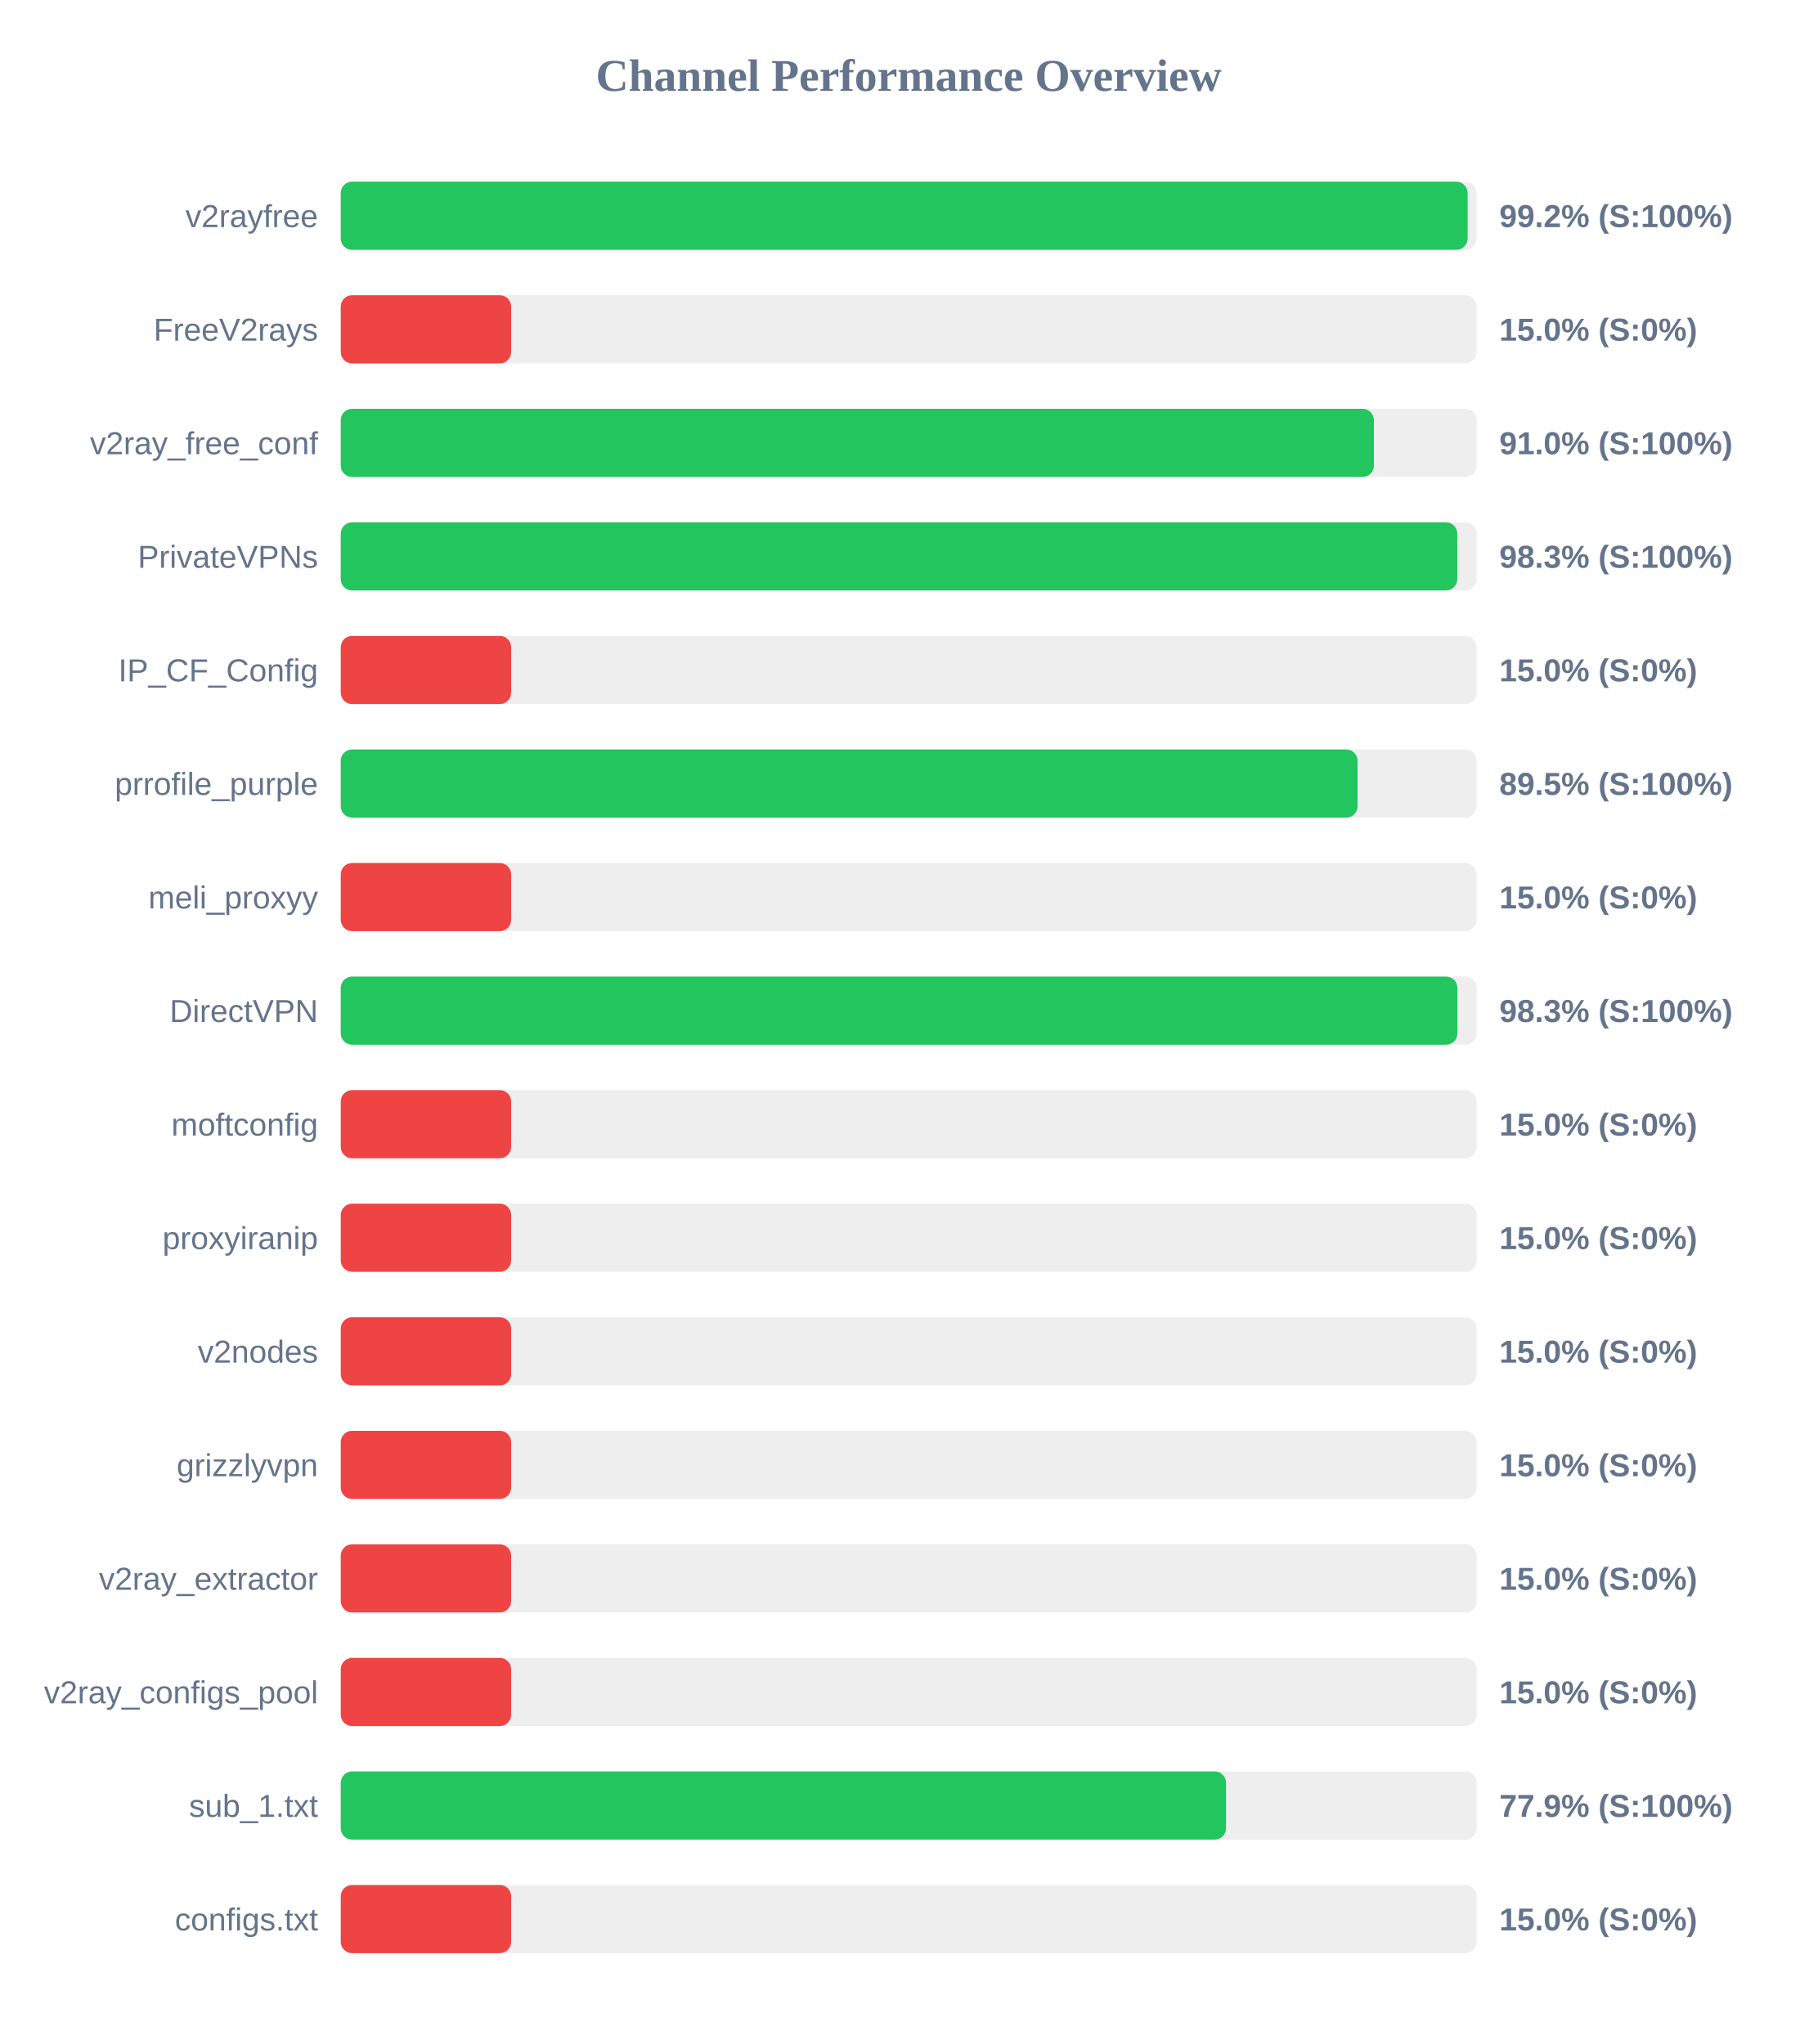
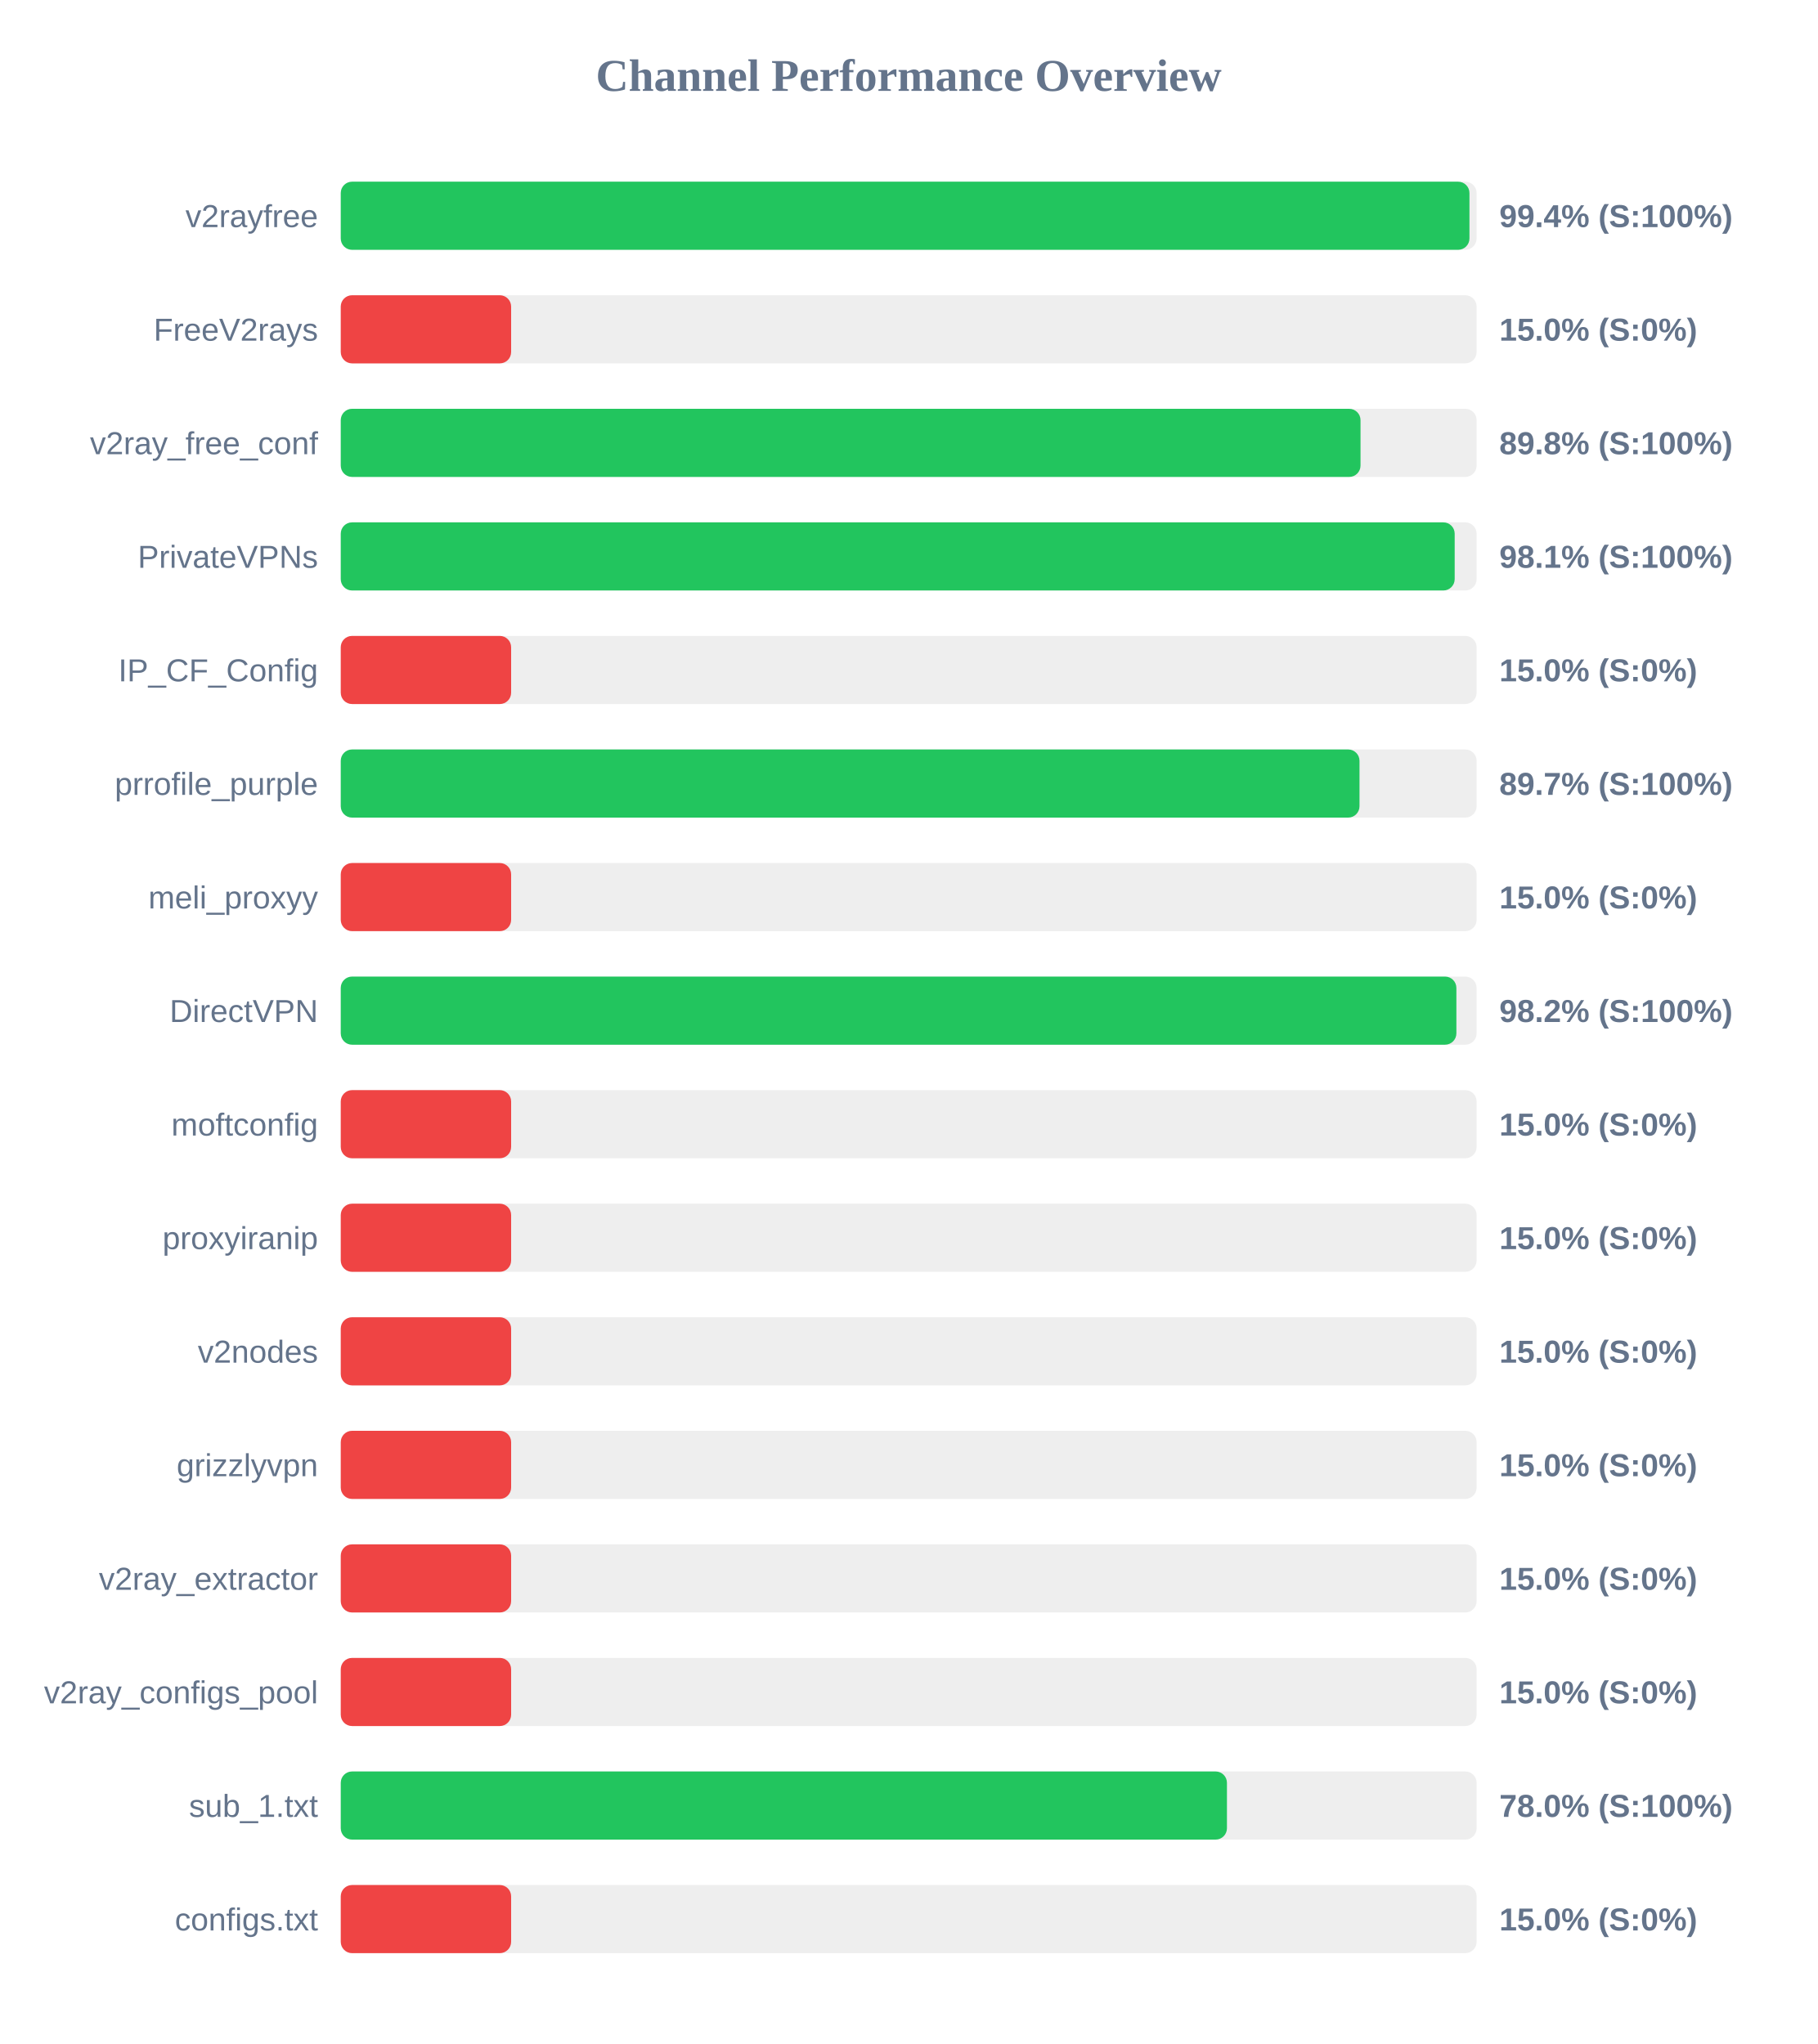
<svg xmlns="http://www.w3.org/2000/svg" width="800" height="900" version="1.1">
  <style>
        .row { font: 14px Arial; fill: #64748b; }
        .score { font: bold 14px Arial; fill: #64748b; }
    </style>
  <text x="400" y="40" text-anchor="middle" font-size="20px" font-weight="bold" fill="#64748b">Channel Performance Overview</text>
  <rect x="150" y="80" width="500" height="30" fill="#eee" rx="5" />
-   <rect x="150" y="80" width="496.05" height="30" fill="#22c55e" rx="5" />
+   <rect x="150" y="80" width="496.85" height="30" fill="#22c55e" rx="5" />
  <text x="140" y="100" text-anchor="end" class="row">v2rayfree</text>
-   <text x="660" y="100" text-anchor="start" class="score">99.2% (S:100%)</text>
+   <text x="660" y="100" text-anchor="start" class="score">99.4% (S:100%)</text>
  <rect x="150" y="130" width="500" height="30" fill="#eee" rx="5" />
  <rect x="150" y="130" width="75.0" height="30" fill="#ef4444" rx="5" />
  <text x="140" y="150" text-anchor="end" class="row">FreeV2rays</text>
  <text x="660" y="150" text-anchor="start" class="score">15.0% (S:0%)</text>
  <rect x="150" y="180" width="500" height="30" fill="#eee" rx="5" />
-   <rect x="150" y="180" width="454.8" height="30" fill="#22c55e" rx="5" />
+   <rect x="150" y="180" width="448.9" height="30" fill="#22c55e" rx="5" />
  <text x="140" y="200" text-anchor="end" class="row">v2ray_free_conf</text>
-   <text x="660" y="200" text-anchor="start" class="score">91.0% (S:100%)</text>
+   <text x="660" y="200" text-anchor="start" class="score">89.8% (S:100%)</text>
  <rect x="150" y="230" width="500" height="30" fill="#eee" rx="5" />
-   <rect x="150" y="230" width="491.5" height="30" fill="#22c55e" rx="5" />
+   <rect x="150" y="230" width="490.35" height="30" fill="#22c55e" rx="5" />
  <text x="140" y="250" text-anchor="end" class="row">PrivateVPNs</text>
-   <text x="660" y="250" text-anchor="start" class="score">98.3% (S:100%)</text>
+   <text x="660" y="250" text-anchor="start" class="score">98.1% (S:100%)</text>
  <rect x="150" y="280" width="500" height="30" fill="#eee" rx="5" />
  <rect x="150" y="280" width="75.0" height="30" fill="#ef4444" rx="5" />
  <text x="140" y="300" text-anchor="end" class="row">IP_CF_Config</text>
  <text x="660" y="300" text-anchor="start" class="score">15.0% (S:0%)</text>
  <rect x="150" y="330" width="500" height="30" fill="#eee" rx="5" />
-   <rect x="150" y="330" width="447.6" height="30" fill="#22c55e" rx="5" />
+   <rect x="150" y="330" width="448.45" height="30" fill="#22c55e" rx="5" />
  <text x="140" y="350" text-anchor="end" class="row">prrofile_purple</text>
-   <text x="660" y="350" text-anchor="start" class="score">89.5% (S:100%)</text>
+   <text x="660" y="350" text-anchor="start" class="score">89.7% (S:100%)</text>
  <rect x="150" y="380" width="500" height="30" fill="#eee" rx="5" />
  <rect x="150" y="380" width="75.0" height="30" fill="#ef4444" rx="5" />
  <text x="140" y="400" text-anchor="end" class="row">meli_proxyy</text>
  <text x="660" y="400" text-anchor="start" class="score">15.0% (S:0%)</text>
  <rect x="150" y="430" width="500" height="30" fill="#eee" rx="5" />
-   <rect x="150" y="430" width="491.55" height="30" fill="#22c55e" rx="5" />
+   <rect x="150" y="430" width="491.1" height="30" fill="#22c55e" rx="5" />
  <text x="140" y="450" text-anchor="end" class="row">DirectVPN</text>
-   <text x="660" y="450" text-anchor="start" class="score">98.3% (S:100%)</text>
+   <text x="660" y="450" text-anchor="start" class="score">98.2% (S:100%)</text>
  <rect x="150" y="480" width="500" height="30" fill="#eee" rx="5" />
  <rect x="150" y="480" width="75.0" height="30" fill="#ef4444" rx="5" />
  <text x="140" y="500" text-anchor="end" class="row">moftconfig</text>
  <text x="660" y="500" text-anchor="start" class="score">15.0% (S:0%)</text>
  <rect x="150" y="530" width="500" height="30" fill="#eee" rx="5" />
  <rect x="150" y="530" width="75.0" height="30" fill="#ef4444" rx="5" />
  <text x="140" y="550" text-anchor="end" class="row">proxyiranip</text>
  <text x="660" y="550" text-anchor="start" class="score">15.0% (S:0%)</text>
  <rect x="150" y="580" width="500" height="30" fill="#eee" rx="5" />
  <rect x="150" y="580" width="75.0" height="30" fill="#ef4444" rx="5" />
  <text x="140" y="600" text-anchor="end" class="row">v2nodes</text>
  <text x="660" y="600" text-anchor="start" class="score">15.0% (S:0%)</text>
  <rect x="150" y="630" width="500" height="30" fill="#eee" rx="5" />
  <rect x="150" y="630" width="75.0" height="30" fill="#ef4444" rx="5" />
  <text x="140" y="650" text-anchor="end" class="row">grizzlyvpn</text>
  <text x="660" y="650" text-anchor="start" class="score">15.0% (S:0%)</text>
  <rect x="150" y="680" width="500" height="30" fill="#eee" rx="5" />
  <rect x="150" y="680" width="75.0" height="30" fill="#ef4444" rx="5" />
  <text x="140" y="700" text-anchor="end" class="row">v2ray_extractor</text>
  <text x="660" y="700" text-anchor="start" class="score">15.0% (S:0%)</text>
  <rect x="150" y="730" width="500" height="30" fill="#eee" rx="5" />
  <rect x="150" y="730" width="75.0" height="30" fill="#ef4444" rx="5" />
  <text x="140" y="750" text-anchor="end" class="row">v2ray_configs_pool</text>
  <text x="660" y="750" text-anchor="start" class="score">15.0% (S:0%)</text>
  <rect x="150" y="780" width="500" height="30" fill="#eee" rx="5" />
-   <rect x="150" y="780" width="389.7" height="30" fill="#22c55e" rx="5" />
+   <rect x="150" y="780" width="390.1" height="30" fill="#22c55e" rx="5" />
  <text x="140" y="800" text-anchor="end" class="row">sub_1.txt</text>
-   <text x="660" y="800" text-anchor="start" class="score">77.9% (S:100%)</text>
+   <text x="660" y="800" text-anchor="start" class="score">78.0% (S:100%)</text>
  <rect x="150" y="830" width="500" height="30" fill="#eee" rx="5" />
  <rect x="150" y="830" width="75.0" height="30" fill="#ef4444" rx="5" />
  <text x="140" y="850" text-anchor="end" class="row">configs.txt</text>
  <text x="660" y="850" text-anchor="start" class="score">15.0% (S:0%)</text>
</svg>
